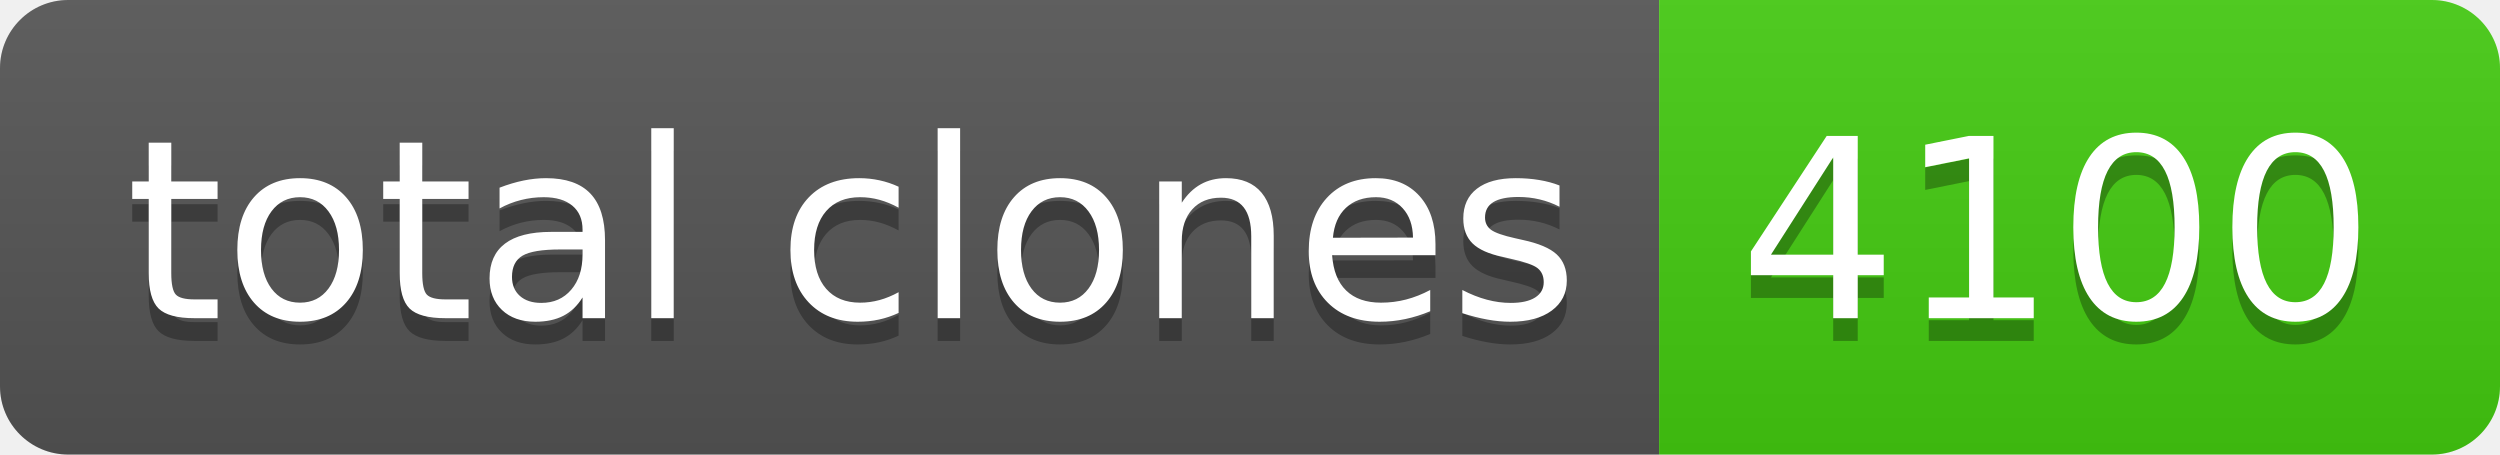
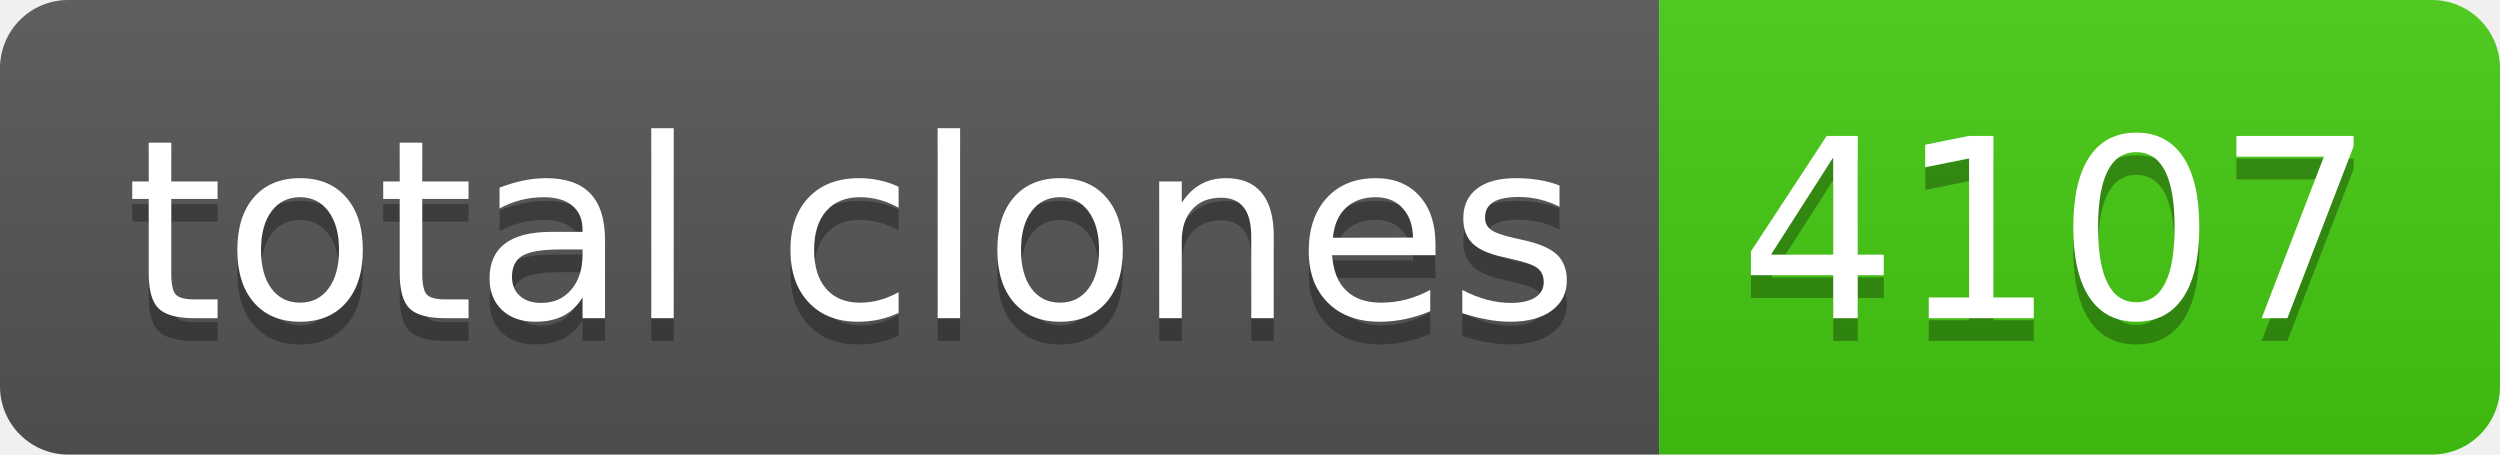
- <svg xmlns="http://www.w3.org/2000/svg" width="110" height="20" role="img" aria-label="total clones: 4100">
+ <svg xmlns="http://www.w3.org/2000/svg" width="110" height="20" role="img" aria-label="total clones: 4107">
  <linearGradient id="s" x2="0" y2="100%">
    <stop offset="0" stop-color="#bbb" stop-opacity=".1" />
    <stop offset="1" stop-opacity=".1" />
  </linearGradient>
  <clipPath id="r">
    <rect width="110" height="20" rx="3" fill="#fff" />
  </clipPath>
  <g clip-path="url(#r)">
    <rect width="73" height="20" fill="#555" />
    <rect x="73" width="37" height="20" fill="#4c1" />
    <rect width="110" height="20" fill="url(#s)" />
  </g>
  <g fill="#fff" text-anchor="middle" font-family="Verdana,Geneva,DejaVu Sans,sans-serif" text-rendering="geometricPrecision" font-size="110">
    <text aria-hidden="true" x="375" y="150" fill="#010101" fill-opacity=".3" transform="scale(.1)" textLength="630">total clones</text>
    <text x="375" y="140" transform="scale(.1)" fill="#fff" textLength="630">total clones</text>
-     <text aria-hidden="true" x="905" y="150" fill="#010101" fill-opacity=".3" transform="scale(.1)" textLength="270">4100</text>
-     <text x="905" y="140" transform="scale(.1)" fill="#fff" textLength="270">4100</text>
+     <text aria-hidden="true" x="905" y="150" fill="#010101" fill-opacity=".3" transform="scale(.1)" textLength="270">4107</text>
+     <text x="905" y="140" transform="scale(.1)" fill="#fff" textLength="270">4107</text>
  </g>
</svg>
